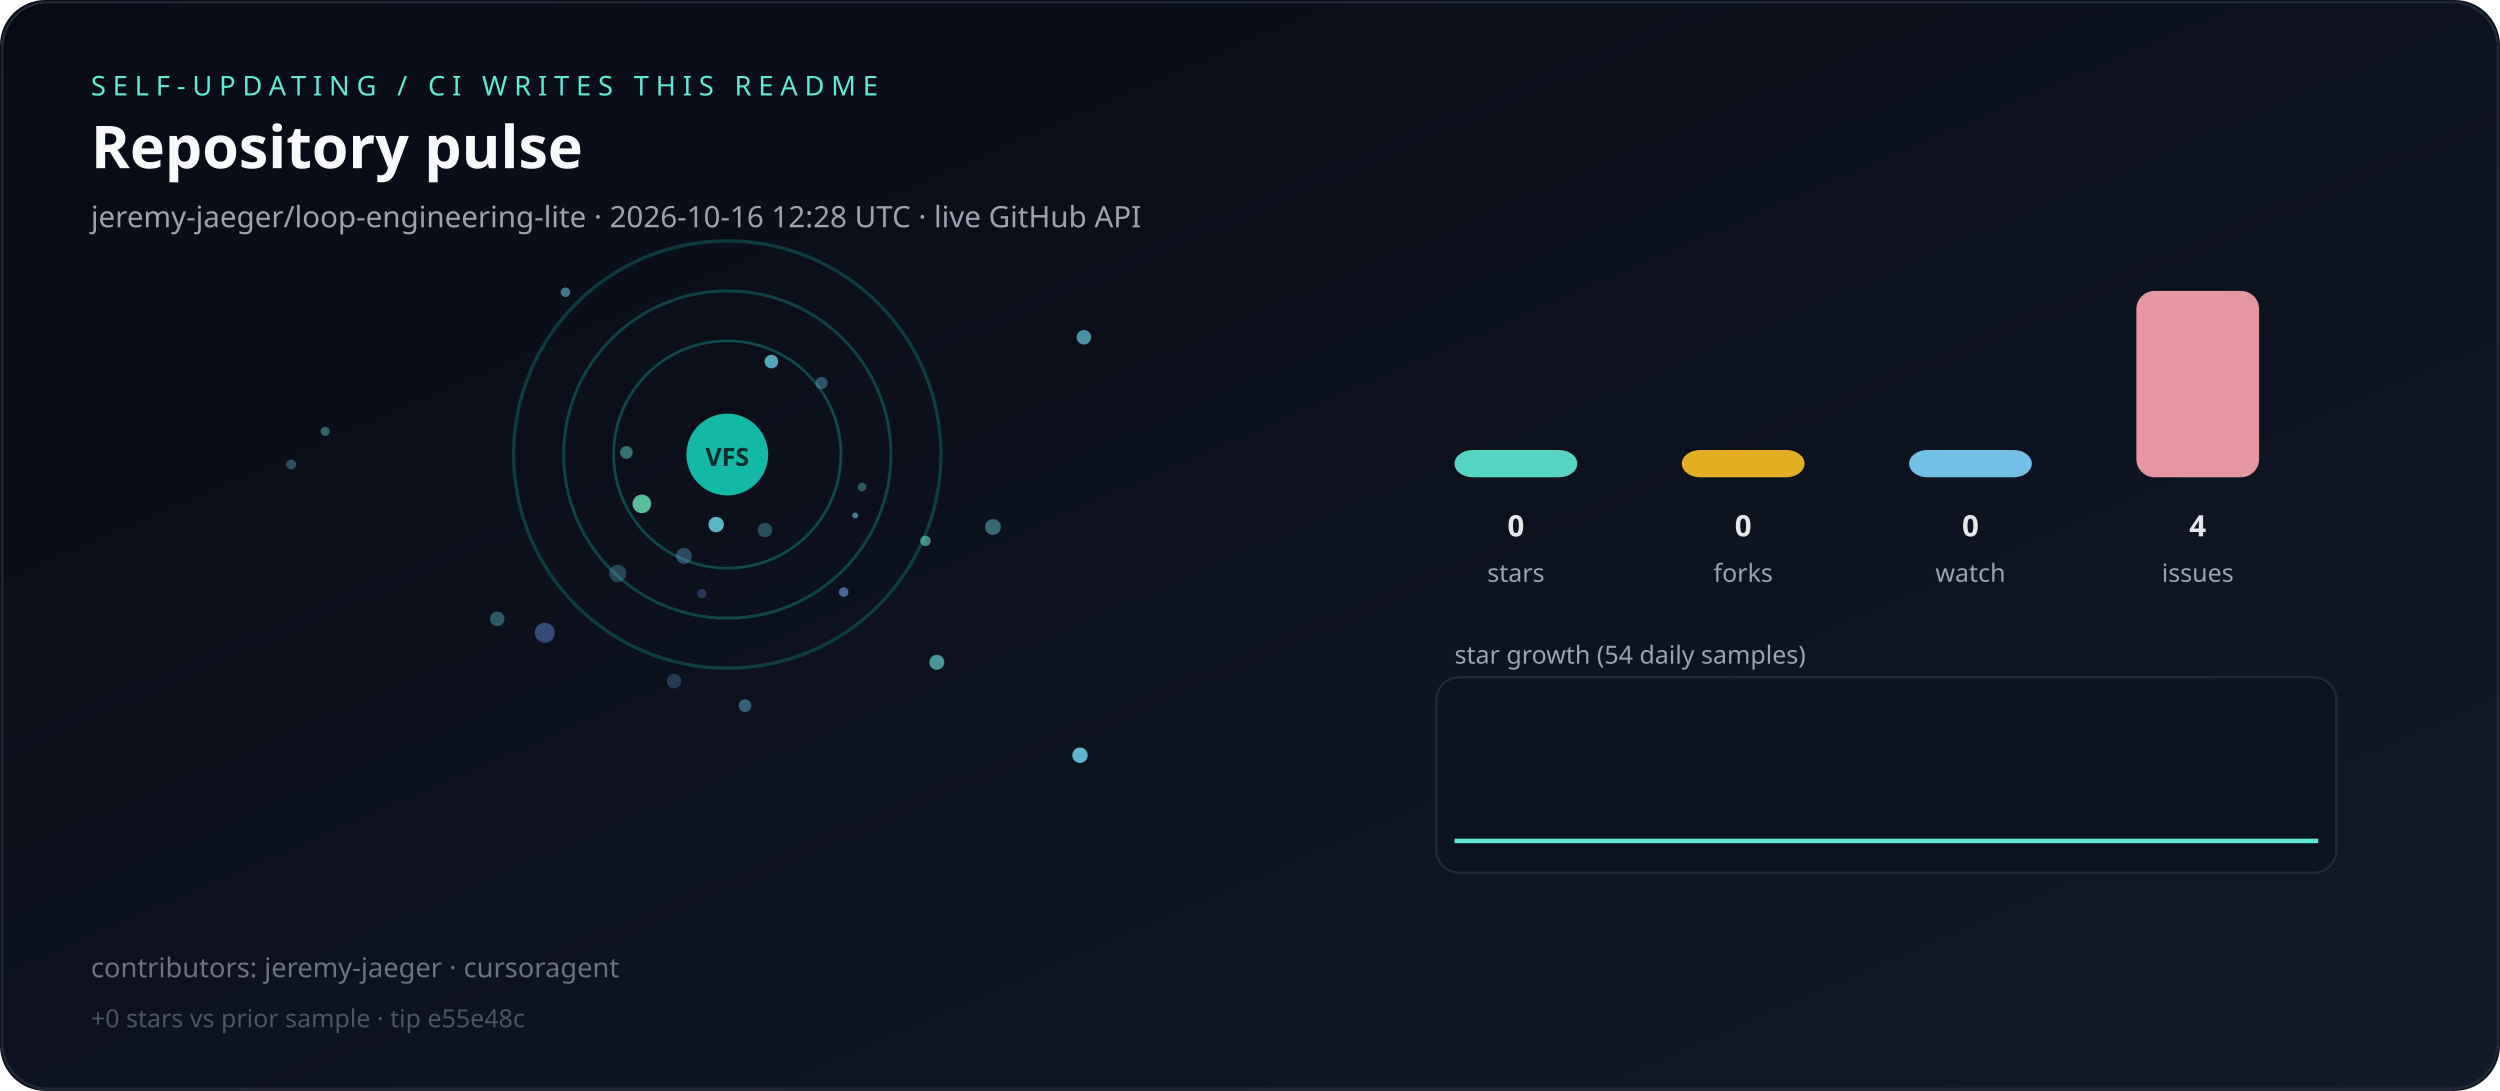
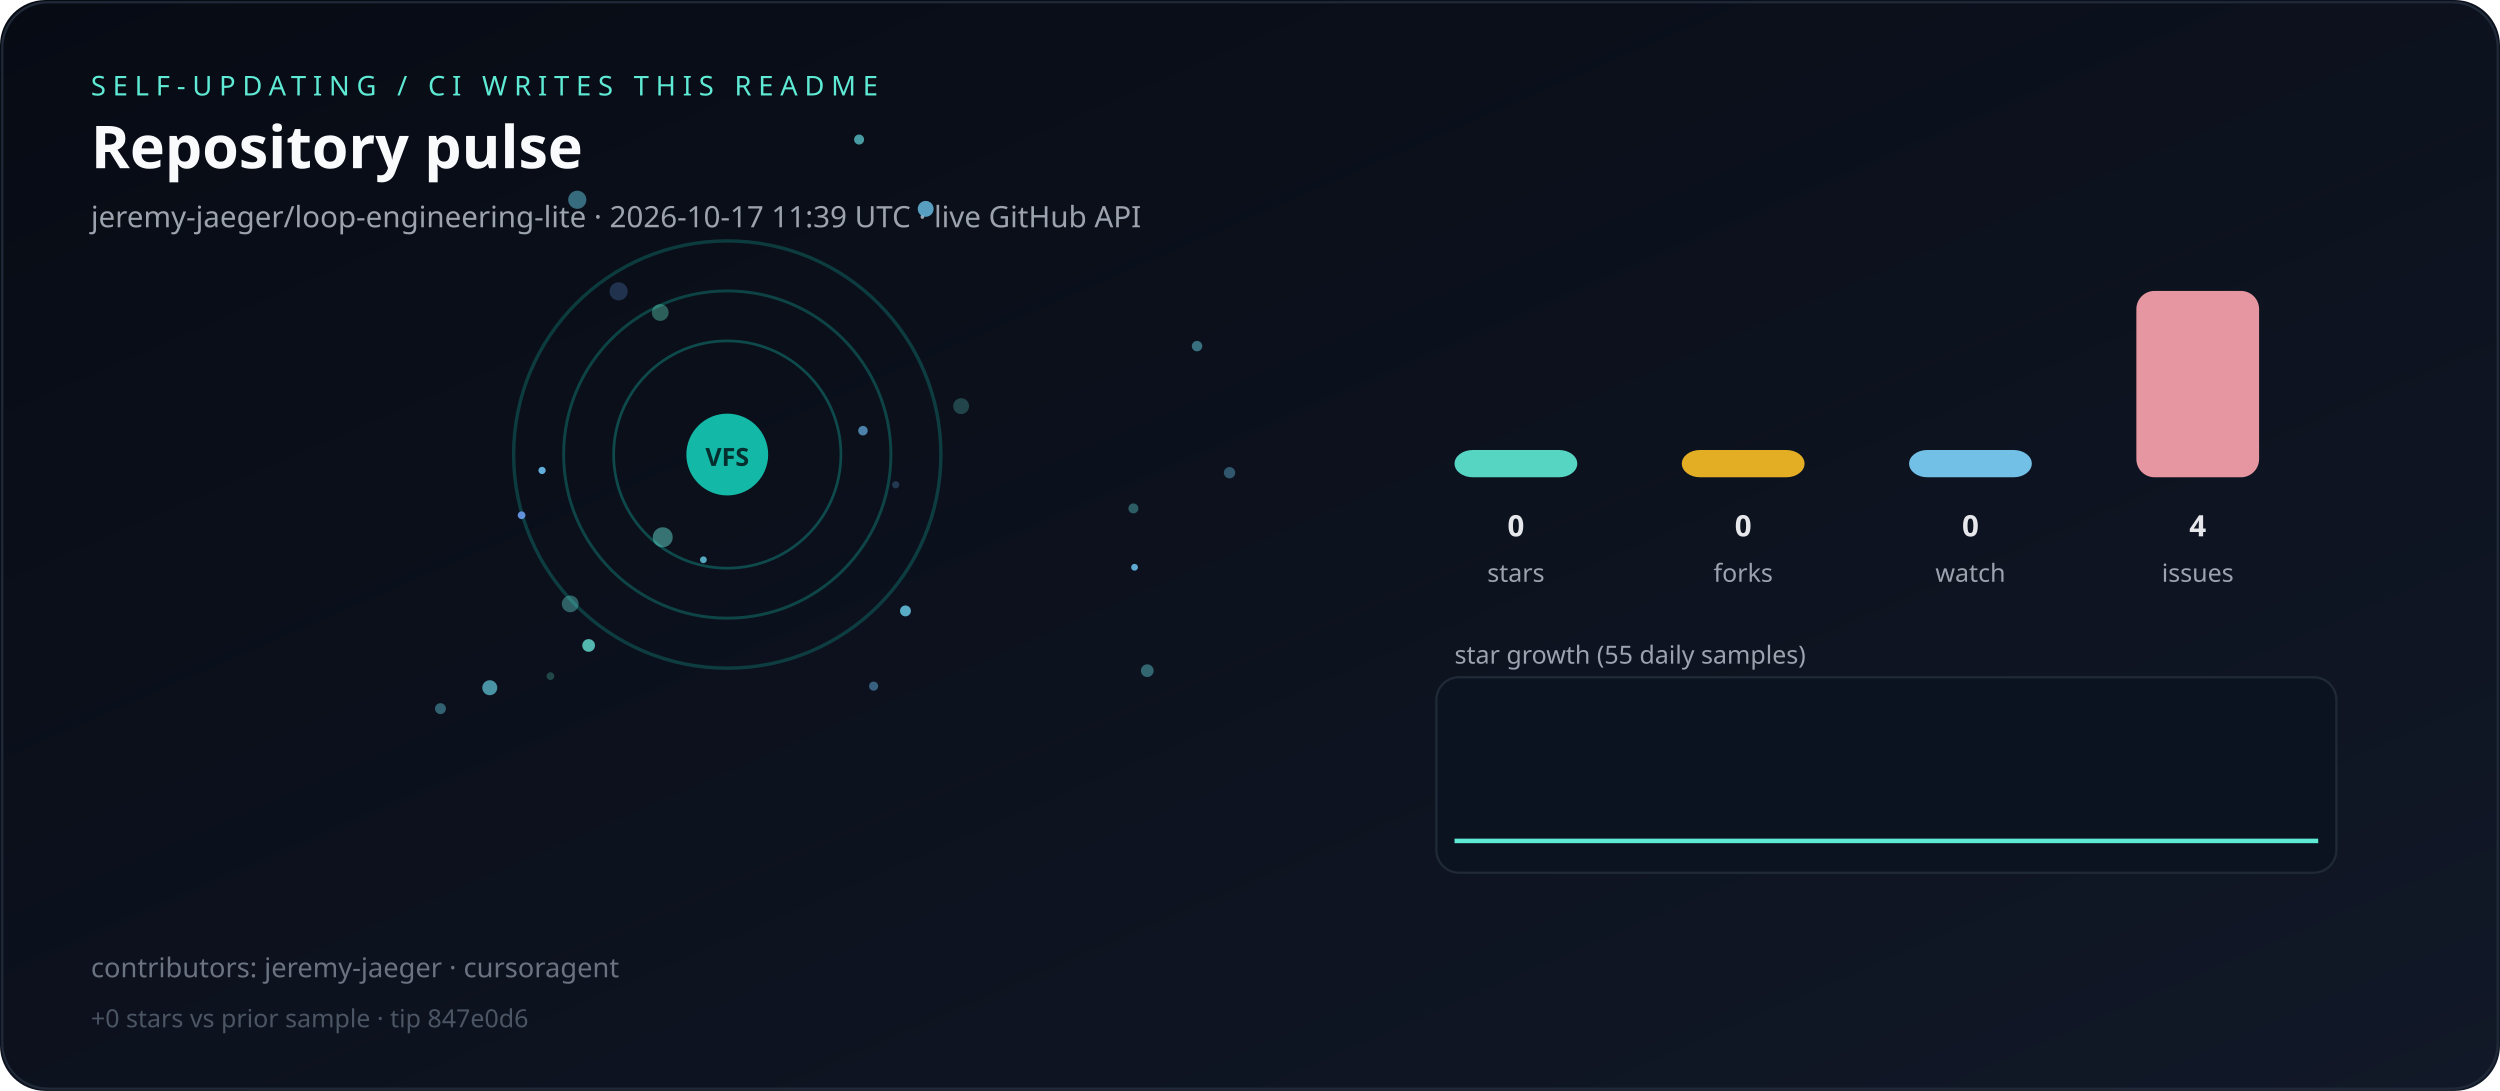
<svg xmlns="http://www.w3.org/2000/svg" viewBox="0 0 1100 480" role="img" aria-label="Live repository pulse">
  <defs>
    <linearGradient id="bg" x1="0" y1="0" x2="1" y2="1">
      <stop offset="0%" stop-color="#070b14" />
      <stop offset="100%" stop-color="#111827" />
    </linearGradient>
  </defs>
  <rect width="1100" height="480" rx="20" fill="url(#bg)" />
  <rect x="1" y="1" width="1098" height="478" rx="20" fill="none" stroke="#1f2937" />
  <text x="40" y="42" fill="#5eead4" font-family="ui-sans-serif,system-ui,sans-serif" font-size="12" letter-spacing="3">SELF-UPDATING / CI WRITES THIS README</text>
  <text x="40" y="74" fill="#f9fafb" font-family="ui-sans-serif,system-ui,sans-serif" font-size="26" font-weight="700">Repository pulse</text>
-   <text x="40" y="100" fill="#9ca3af" font-family="ui-sans-serif,system-ui,sans-serif" font-size="13">jeremy-jaeger/loop-engineering-lite · 2026-10-16 12:28 UTC · live GitHub API</text>
+   <text x="40" y="100" fill="#9ca3af" font-family="ui-sans-serif,system-ui,sans-serif" font-size="13">jeremy-jaeger/loop-engineering-lite · 2026-10-17 11:39 UTC · live GitHub API</text>
  <g>
    <circle cx="320" cy="200" r="50" fill="none" stroke="rgba(20,184,166,0.35)" stroke-width="1.2" />
    <circle cx="320" cy="200" r="72" fill="none" stroke="rgba(20,184,166,0.31)" stroke-width="1.3" />
    <circle cx="320" cy="200" r="94" fill="none" stroke="rgba(20,184,166,0.27)" stroke-width="1.5" />
  </g>
  <g>
-     <circle cx="248.8" cy="128.6" r="2.1" fill="hsla(192,70%,65%,0.56)" />
-     <circle cx="376.3" cy="226.8" r="1.3" fill="hsla(193,70%,65%,0.60)" />
-     <circle cx="407.2" cy="238.0" r="2.3" fill="hsla(170,70%,65%,0.58)" />
-     <circle cx="339.4" cy="159.1" r="3.0" fill="hsla(192,70%,65%,0.80)" />
-     <circle cx="296.6" cy="299.7" r="3.2" fill="hsla(210,70%,65%,0.28)" />
-     <circle cx="361.5" cy="168.5" r="2.7" fill="hsla(197,70%,65%,0.38)" />
-     <circle cx="239.7" cy="278.4" r="4.4" fill="hsla(222,70%,65%,0.46)" />
-     <circle cx="282.4" cy="221.7" r="4.1" fill="hsla(160,70%,65%,0.82)" />
-     <circle cx="300.9" cy="244.6" r="3.5" fill="hsla(206,70%,65%,0.37)" />
-     <circle cx="475.2" cy="332.3" r="3.4" fill="hsla(192,70%,65%,0.88)" />
-     <circle cx="128.1" cy="204.4" r="2.2" fill="hsla(190,70%,65%,0.35)" />
-     <circle cx="315.1" cy="230.8" r="3.4" fill="hsla(188,70%,65%,0.85)" />
-     <circle cx="308.8" cy="261.2" r="2.0" fill="hsla(216,70%,65%,0.31)" />
-     <circle cx="436.9" cy="231.9" r="3.5" fill="hsla(187,70%,65%,0.44)" />
-     <circle cx="143.1" cy="189.8" r="2.0" fill="hsla(181,70%,65%,0.41)" />
-     <circle cx="271.8" cy="252.3" r="3.8" fill="hsla(196,70%,65%,0.30)" />
-     <circle cx="412.2" cy="291.4" r="3.3" fill="hsla(180,70%,65%,0.64)" />
-     <circle cx="476.9" cy="148.4" r="3.2" fill="hsla(191,70%,65%,0.69)" />
-     <circle cx="371.2" cy="260.5" r="2.1" fill="hsla(215,70%,65%,0.64)" />
-     <circle cx="327.8" cy="310.5" r="2.8" fill="hsla(202,70%,65%,0.48)" />
-     <circle cx="336.6" cy="233.2" r="3.2" fill="hsla(192,70%,65%,0.33)" />
-     <circle cx="379.3" cy="214.3" r="1.9" fill="hsla(176,70%,65%,0.35)" />
-     <circle cx="275.6" cy="199.1" r="2.8" fill="hsla(172,70%,65%,0.47)" />
-     <circle cx="218.8" cy="272.3" r="3.2" fill="hsla(188,70%,65%,0.37)" />
+     <circle cx="504.8" cy="295.1" r="2.8" fill="hsla(184,70%,65%,0.42)" />
+     <circle cx="422.9" cy="178.7" r="3.5" fill="hsla(174,70%,65%,0.25)" />
+     <circle cx="541.0" cy="208.0" r="2.5" fill="hsla(199,70%,65%,0.41)" />
+     <circle cx="254.0" cy="87.9" r="4.0" fill="hsla(193,70%,65%,0.50)" />
+     <circle cx="259.0" cy="284.0" r="2.8" fill="hsla(173,70%,65%,0.79)" />
+     <circle cx="394.1" cy="213.3" r="1.6" fill="hsla(210,70%,65%,0.27)" />
+     <circle cx="215.5" cy="302.6" r="3.3" fill="hsla(189,70%,65%,0.68)" />
+     <circle cx="407.3" cy="91.9" r="3.5" fill="hsla(200,70%,65%,0.83)" />
+     <circle cx="291.6" cy="236.4" r="4.4" fill="hsla(173,70%,65%,0.47)" />
+     <circle cx="250.9" cy="265.7" r="3.7" fill="hsla(177,70%,65%,0.38)" />
+     <circle cx="526.7" cy="152.3" r="2.3" fill="hsla(189,70%,65%,0.50)" />
+     <circle cx="229.5" cy="226.7" r="1.7" fill="hsla(217,70%,65%,0.94)" />
+     <circle cx="498.7" cy="223.7" r="2.2" fill="hsla(179,70%,65%,0.36)" />
+     <circle cx="378.0" cy="61.4" r="2.2" fill="hsla(183,70%,65%,0.68)" />
+     <circle cx="398.4" cy="268.8" r="2.4" fill="hsla(194,70%,65%,0.85)" />
+     <circle cx="193.8" cy="311.8" r="2.4" fill="hsla(190,70%,65%,0.43)" />
+     <circle cx="242.2" cy="297.5" r="1.7" fill="hsla(167,70%,65%,0.26)" />
+     <circle cx="309.5" cy="246.3" r="1.5" fill="hsla(193,70%,65%,0.82)" />
+     <circle cx="379.7" cy="189.5" r="2.1" fill="hsla(206,70%,65%,0.71)" />
+     <circle cx="384.4" cy="301.9" r="2.0" fill="hsla(204,70%,65%,0.49)" />
+     <circle cx="272.2" cy="128.2" r="4.0" fill="hsla(215,70%,65%,0.26)" />
+     <circle cx="499.2" cy="249.6" r="1.5" fill="hsla(201,70%,65%,0.91)" />
+     <circle cx="238.5" cy="207.0" r="1.6" fill="hsla(202,70%,65%,0.95)" />
+     <circle cx="290.5" cy="137.5" r="3.7" fill="hsla(166,70%,65%,0.38)" />
  </g>
  <circle cx="320" cy="200" r="18" fill="#14b8a6" />
  <text x="320" y="205" text-anchor="middle" fill="#042f2e" font-family="ui-sans-serif,system-ui,sans-serif" font-size="11" font-weight="700">VFS</text>
  <rect x="640" y="198.0" width="54" height="12.0" rx="8" fill="#5eead4" opacity="0.9" />
  <text x="667" y="236" text-anchor="middle" fill="#e5e7eb" font-family="ui-sans-serif,system-ui,sans-serif" font-size="13" font-weight="700">0</text>
  <text x="667" y="256" text-anchor="middle" fill="#9ca3af" font-family="ui-sans-serif,system-ui,sans-serif" font-size="11">stars</text>
  <rect x="740" y="198.0" width="54" height="12.0" rx="8" fill="#fbbf24" opacity="0.9" />
  <text x="767" y="236" text-anchor="middle" fill="#e5e7eb" font-family="ui-sans-serif,system-ui,sans-serif" font-size="13" font-weight="700">0</text>
  <text x="767" y="256" text-anchor="middle" fill="#9ca3af" font-family="ui-sans-serif,system-ui,sans-serif" font-size="11">forks</text>
  <rect x="840" y="198.0" width="54" height="12.0" rx="8" fill="#7dd3fc" opacity="0.9" />
  <text x="867" y="236" text-anchor="middle" fill="#e5e7eb" font-family="ui-sans-serif,system-ui,sans-serif" font-size="13" font-weight="700">0</text>
  <text x="867" y="256" text-anchor="middle" fill="#9ca3af" font-family="ui-sans-serif,system-ui,sans-serif" font-size="11">watch</text>
  <rect x="940" y="128.0" width="54" height="82.0" rx="8" fill="#fda4af" opacity="0.9" />
  <text x="967" y="236" text-anchor="middle" fill="#e5e7eb" font-family="ui-sans-serif,system-ui,sans-serif" font-size="13" font-weight="700">4</text>
  <text x="967" y="256" text-anchor="middle" fill="#9ca3af" font-family="ui-sans-serif,system-ui,sans-serif" font-size="11">issues</text>
-   <text x="640" y="292" fill="#9ca3af" font-family="ui-sans-serif,system-ui,sans-serif" font-size="11">star growth (54 daily samples)</text>
+   <text x="640" y="292" fill="#9ca3af" font-family="ui-sans-serif,system-ui,sans-serif" font-size="11">star growth (55 daily samples)</text>
  <rect x="632" y="298" width="396" height="86" rx="10" fill="#0b1220" stroke="#1f2937" />
-   <polyline fill="none" stroke="#5eead4" stroke-width="2" points="640.0,370.0 647.2,370.0 654.3,370.0 661.5,370.0 668.7,370.0 675.8,370.0 683.0,370.0 690.2,370.0 697.4,370.0 704.5,370.0 711.7,370.0 718.9,370.0 726.0,370.0 733.2,370.0 740.4,370.0 747.5,370.0 754.7,370.0 761.9,370.0 769.1,370.0 776.2,370.0 783.4,370.0 790.6,370.0 797.7,370.0 804.9,370.0 812.1,370.0 819.2,370.0 826.4,370.0 833.6,370.0 840.8,370.0 847.9,370.0 855.1,370.0 862.3,370.0 869.4,370.0 876.6,370.0 883.8,370.0 890.9,370.0 898.1,370.0 905.3,370.0 912.5,370.0 919.6,370.0 926.8,370.0 934.0,370.0 941.1,370.0 948.3,370.0 955.5,370.0 962.6,370.0 969.8,370.0 977.0,370.0 984.2,370.0 991.3,370.0 998.5,370.0 1005.7,370.0 1012.8,370.0 1020.0,370.0" />
+   <polyline fill="none" stroke="#5eead4" stroke-width="2" points="640.0,370.0 647.0,370.0 654.1,370.0 661.1,370.0 668.1,370.0 675.2,370.0 682.2,370.0 689.3,370.0 696.3,370.0 703.3,370.0 710.4,370.0 717.4,370.0 724.4,370.0 731.5,370.0 738.5,370.0 745.6,370.0 752.6,370.0 759.6,370.0 766.7,370.0 773.7,370.0 780.7,370.0 787.8,370.0 794.8,370.0 801.9,370.0 808.9,370.0 815.9,370.0 823.0,370.0 830.0,370.0 837.0,370.0 844.1,370.0 851.1,370.0 858.1,370.0 865.2,370.0 872.2,370.0 879.3,370.0 886.3,370.0 893.3,370.0 900.4,370.0 907.4,370.0 914.4,370.0 921.5,370.0 928.5,370.0 935.6,370.0 942.6,370.0 949.6,370.0 956.7,370.0 963.7,370.0 970.7,370.0 977.8,370.0 984.8,370.0 991.9,370.0 998.9,370.0 1005.9,370.0 1013.0,370.0 1020.0,370.0" />
  <text x="40" y="430" fill="#6b7280" font-family="ui-sans-serif,system-ui,sans-serif" font-size="12">contributors: jeremy-jaeger · cursoragent</text>
-   <text x="40" y="452" fill="#4b5563" font-family="ui-sans-serif,system-ui,sans-serif" font-size="11">+0 stars vs prior sample · tip e55e48c</text>
+   <text x="40" y="452" fill="#4b5563" font-family="ui-sans-serif,system-ui,sans-serif" font-size="11">+0 stars vs prior sample · tip 847e0d6</text>
</svg>
